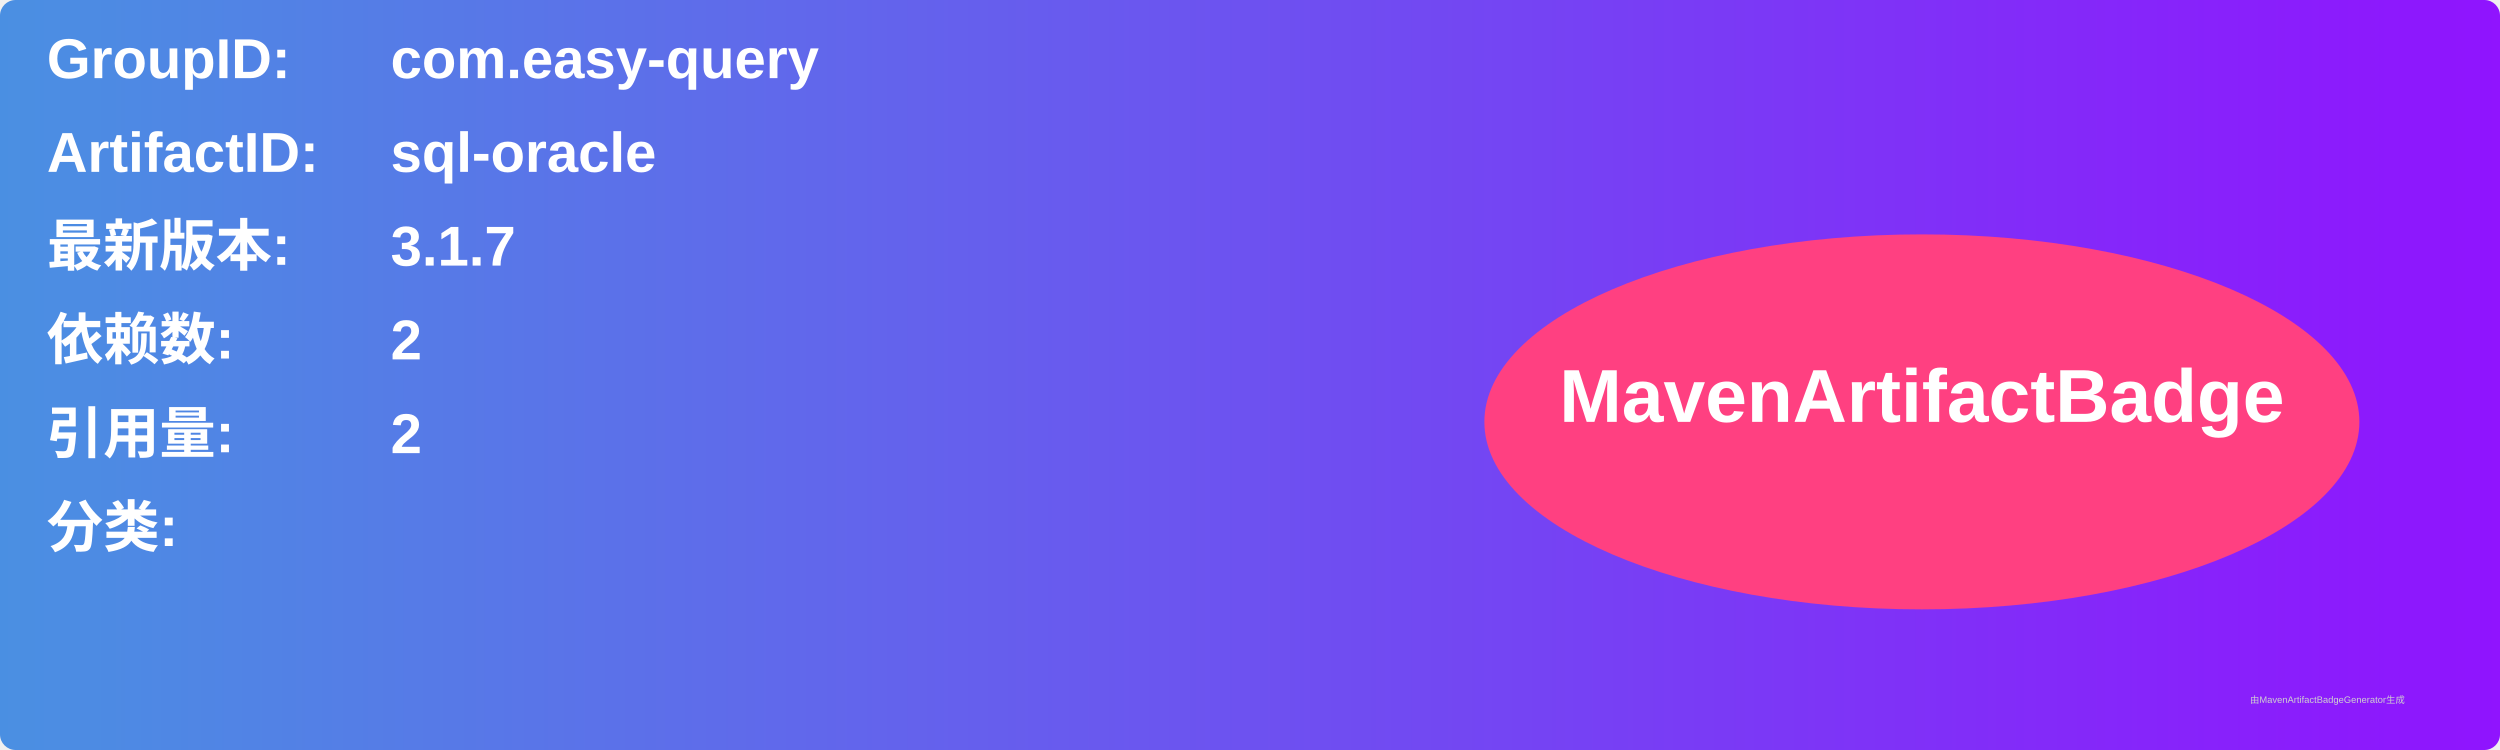
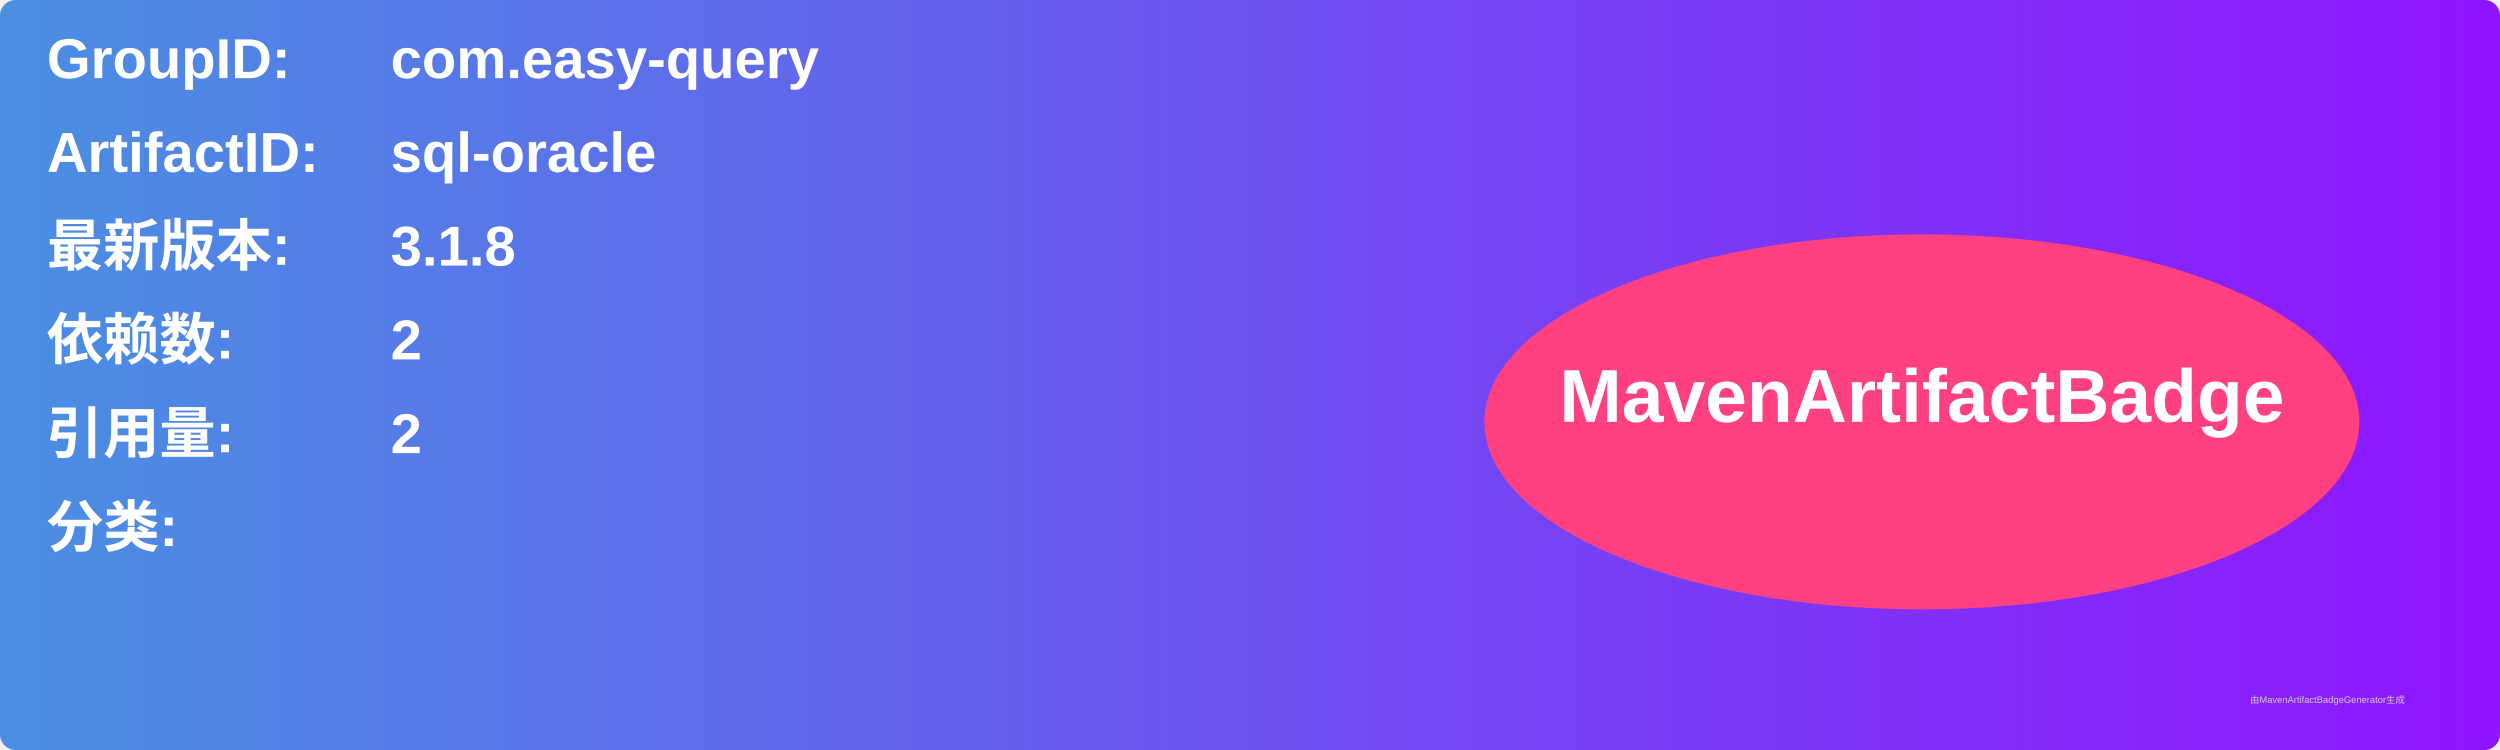
<svg xmlns="http://www.w3.org/2000/svg" width="800" height="240" viewBox="0 0 800 240">
  <linearGradient id="grad" x1="0%" y1="0%" x2="100%" y2="0%">
    <stop offset="0%" stop-color="#4a90e2" />
    <stop offset="100%" stop-color="#9013fe" />
  </linearGradient>
  <rect width="100%" height="100%" rx="5" ry="5" fill="url(#grad)" />
  <g transform="translate(15, 15)">
    <text x="0" y="10" font-family="Arial" font-size="18" fill="white" font-weight="bold" width="260">GroupID:</text>
    <text x="110" y="10" font-family="Arial" font-size="18" fill="white" font-weight="bold" width="460">com.easy-query</text>
    <text x="0" y="40" font-family="Arial" font-size="18" fill="white" font-weight="bold" width="260">ArtifactID:</text>
    <text x="110" y="40" font-family="Arial" font-size="18" fill="white" font-weight="bold" width="460">sql-oracle</text>
    <text x="0" y="70" font-family="Arial" font-size="18" fill="white" font-weight="bold">最新版本:</text>
    <text x="110" y="70" font-family="Arial" font-size="18" fill="white" font-weight="bold">
-       <tspan font-weight="bold">3.1.7</tspan>
+       <tspan font-weight="bold">3.1.8</tspan>
    </text>
    <text x="0" y="100" font-family="Arial" font-size="18" fill="white" font-weight="bold">依赖数: </text>
    <text x="110" y="100" font-family="Arial" font-size="18" fill="white">
      <tspan font-weight="bold">2</tspan>
    </text>
    <text x="0" y="130" font-family="Arial" font-size="18" fill="white" font-weight="bold">引用量: </text>
    <text x="110" y="130" font-family="Arial" font-size="18" fill="white">
      <tspan font-weight="bold">2</tspan>
    </text>
    <text x="0" y="160" font-family="Arial" font-size="18" fill="white" font-weight="bold">分类:</text>
    <text x="10" y="190" font-family="Arial" font-size="10" fill="white">
      <tspan font-weight="bold" />
    </text>
    <ellipse cx="600" cy="120" rx="140" ry="60" fill="#ff4081" />
    <text x="600" y="120" text-anchor="middle" font-family="Arial" font-size="24" fill="white" font-weight="bold">MavenArtifactBadge</text>
  </g>
  <text x="720" y="225" font-family="Arial" font-size="3" fill="#d0d0d0">由MavenArtifactBadgeGenerator生成</text>
</svg>
